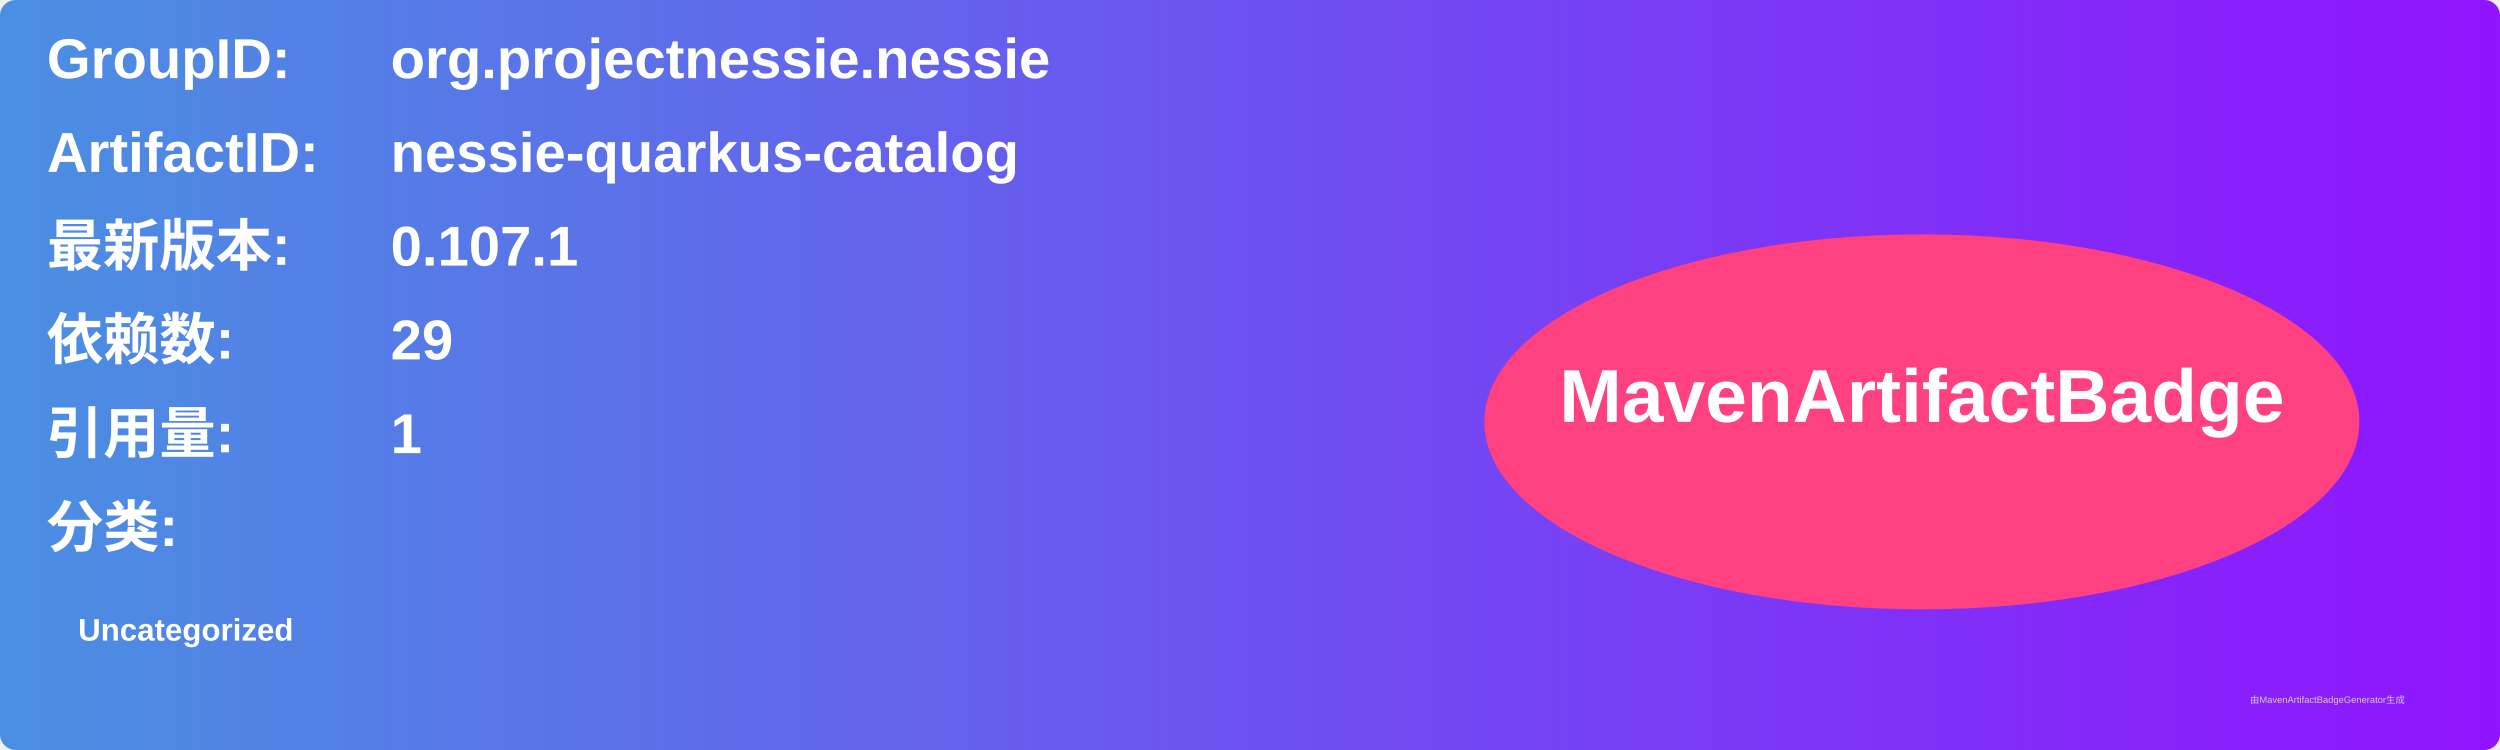
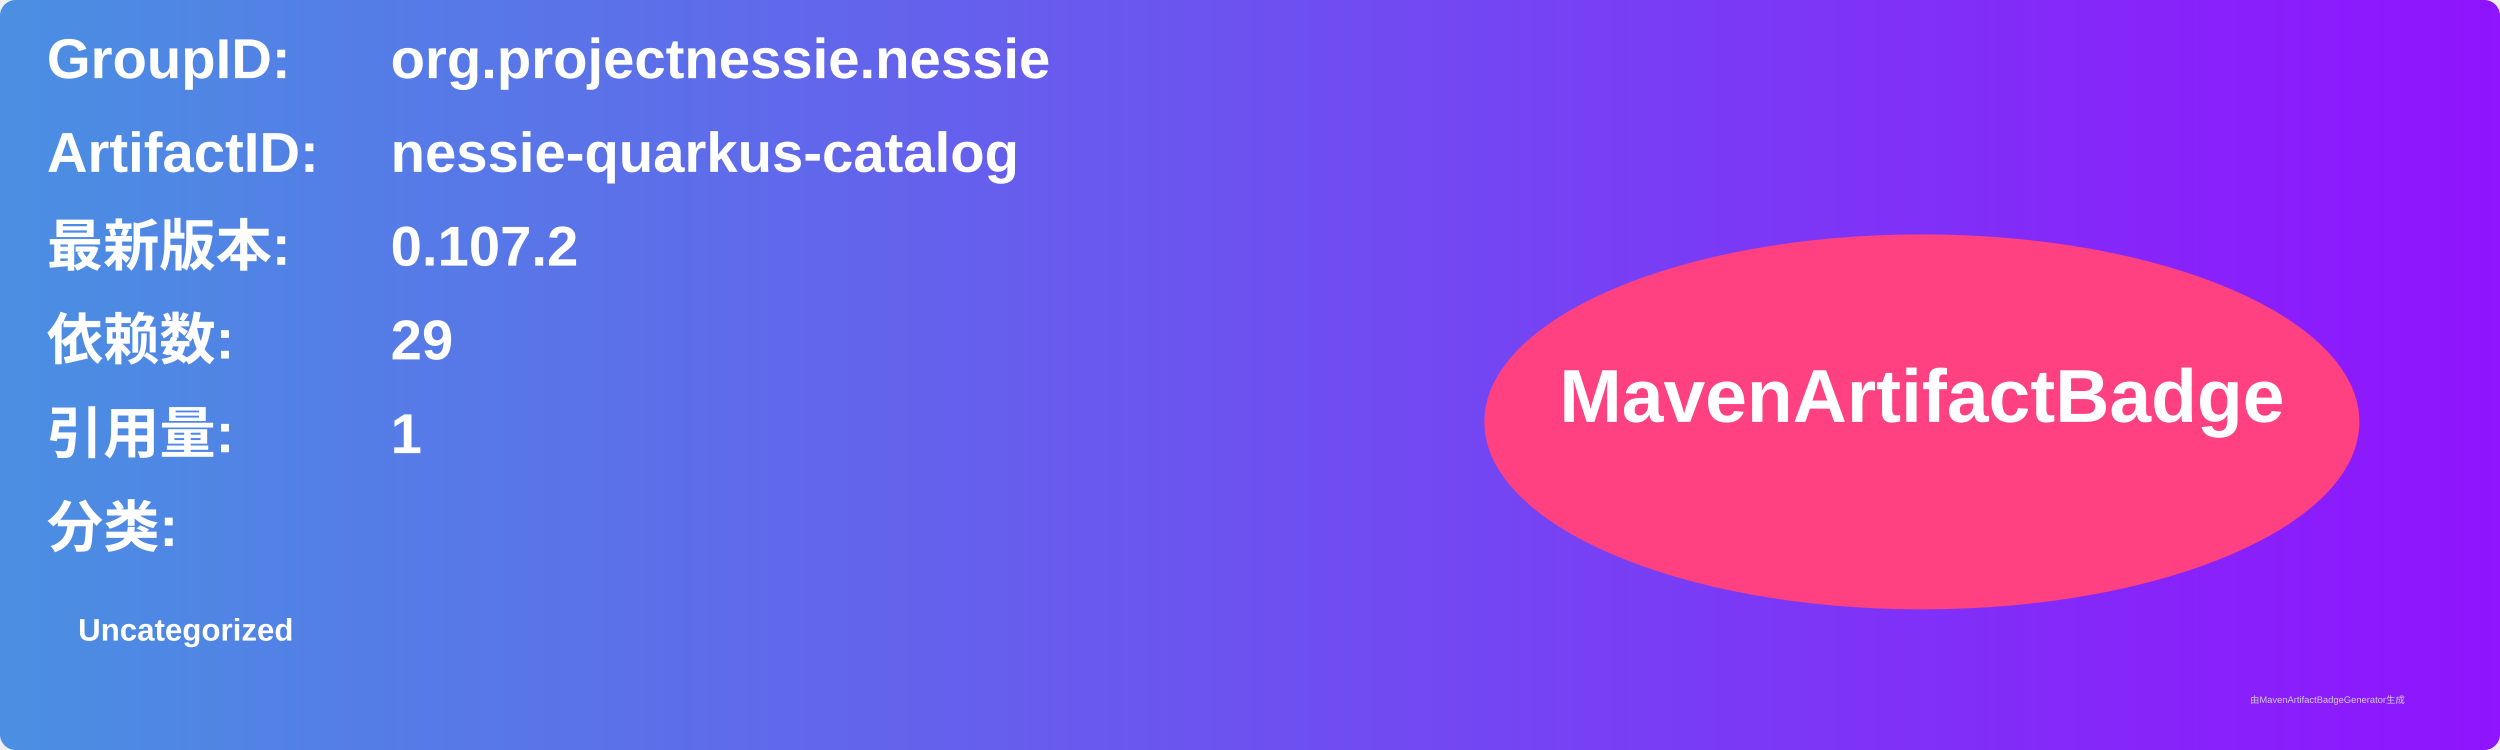
<svg xmlns="http://www.w3.org/2000/svg" width="800" height="240" viewBox="0 0 800 240">
  <linearGradient id="grad" x1="0%" y1="0%" x2="100%" y2="0%">
    <stop offset="0%" stop-color="#4a90e2" />
    <stop offset="100%" stop-color="#9013fe" />
  </linearGradient>
  <rect width="100%" height="100%" rx="5" ry="5" fill="url(#grad)" />
  <g transform="translate(15, 15)">
    <text x="0" y="10" font-family="Arial" font-size="18" fill="white" font-weight="bold" width="260">GroupID:</text>
    <text x="110" y="10" font-family="Arial" font-size="18" fill="white" font-weight="bold" width="460">org.projectnessie.nessie</text>
    <text x="0" y="40" font-family="Arial" font-size="18" fill="white" font-weight="bold" width="260">ArtifactID:</text>
    <text x="110" y="40" font-family="Arial" font-size="18" fill="white" font-weight="bold" width="460">nessie-quarkus-catalog</text>
    <text x="0" y="70" font-family="Arial" font-size="18" fill="white" font-weight="bold">最新版本:</text>
    <text x="110" y="70" font-family="Arial" font-size="18" fill="white" font-weight="bold">
-       <tspan font-weight="bold">0.107.1</tspan>
+       <tspan font-weight="bold">0.107.2</tspan>
    </text>
    <text x="0" y="100" font-family="Arial" font-size="18" fill="white" font-weight="bold">依赖数: </text>
    <text x="110" y="100" font-family="Arial" font-size="18" fill="white">
      <tspan font-weight="bold">29</tspan>
    </text>
    <text x="0" y="130" font-family="Arial" font-size="18" fill="white" font-weight="bold">引用量: </text>
    <text x="110" y="130" font-family="Arial" font-size="18" fill="white">
      <tspan font-weight="bold">1</tspan>
    </text>
    <text x="0" y="160" font-family="Arial" font-size="18" fill="white" font-weight="bold">分类:</text>
    <text x="10" y="190" font-family="Arial" font-size="10" fill="white">
      <tspan font-weight="bold">Uncategorized</tspan>
    </text>
    <ellipse cx="600" cy="120" rx="140" ry="60" fill="#ff4081" />
    <text x="600" y="120" text-anchor="middle" font-family="Arial" font-size="24" fill="white" font-weight="bold">MavenArtifactBadge</text>
  </g>
  <text x="720" y="225" font-family="Arial" font-size="3" fill="#d0d0d0">由MavenArtifactBadgeGenerator生成</text>
</svg>
